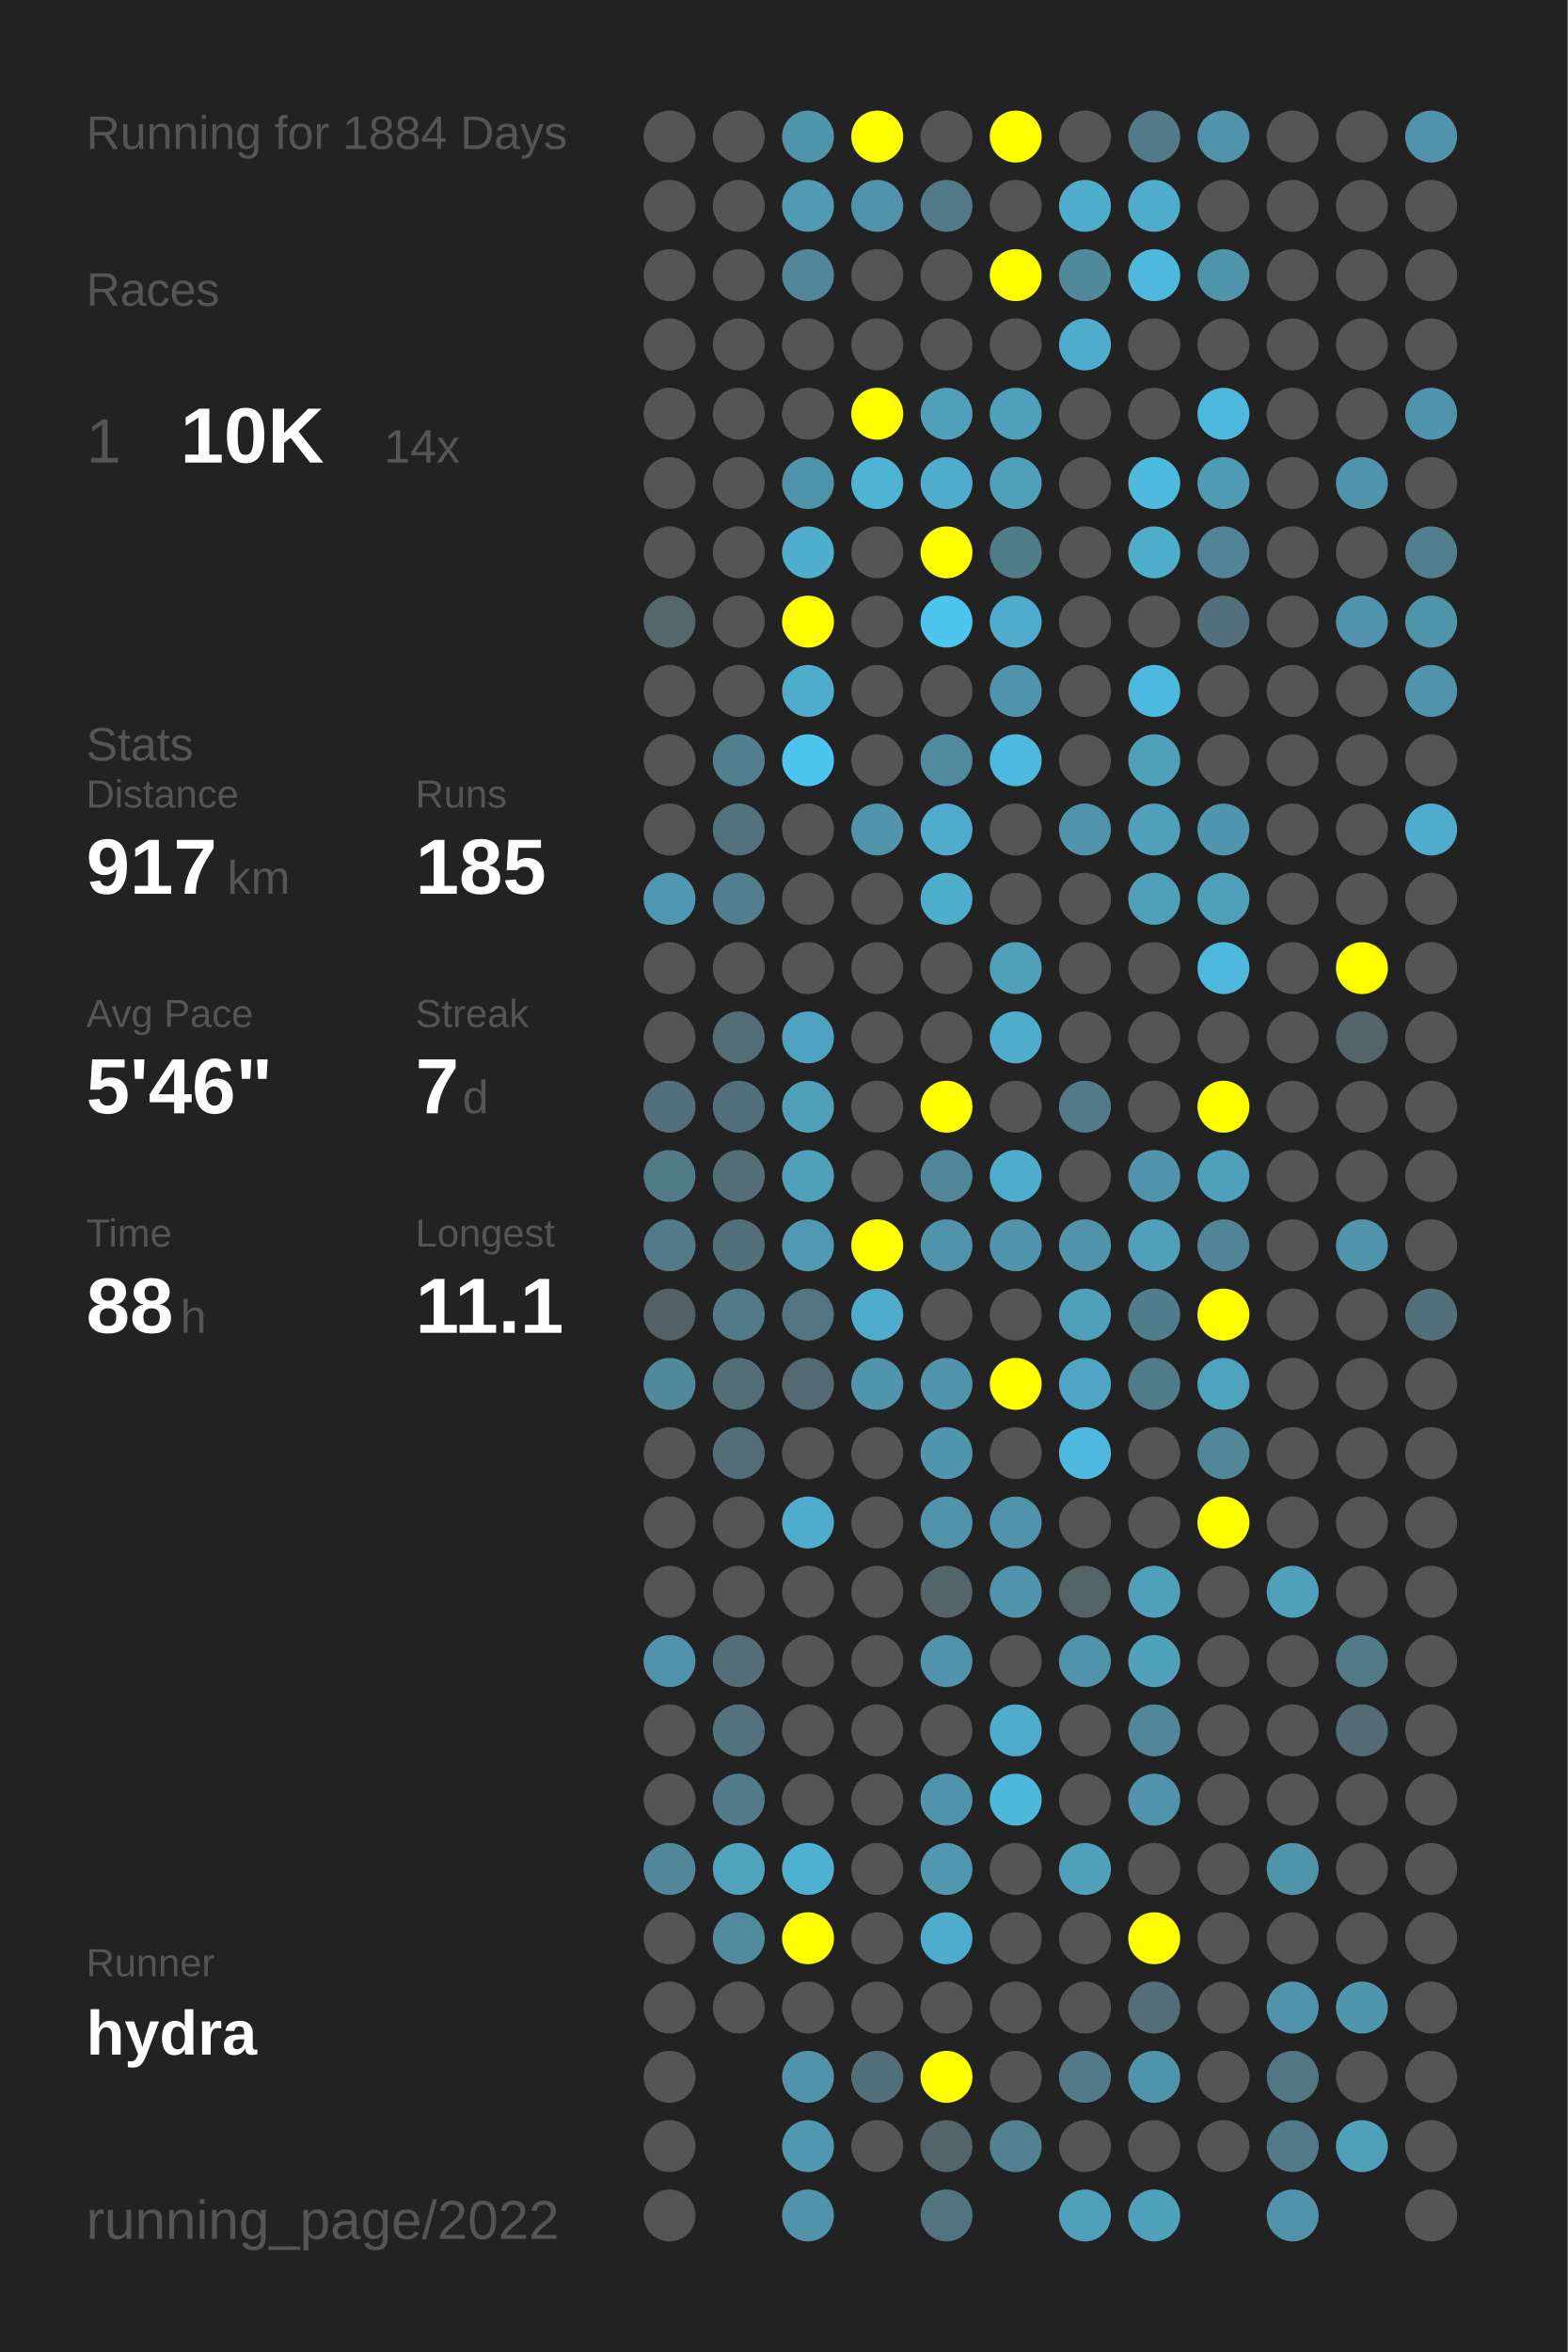
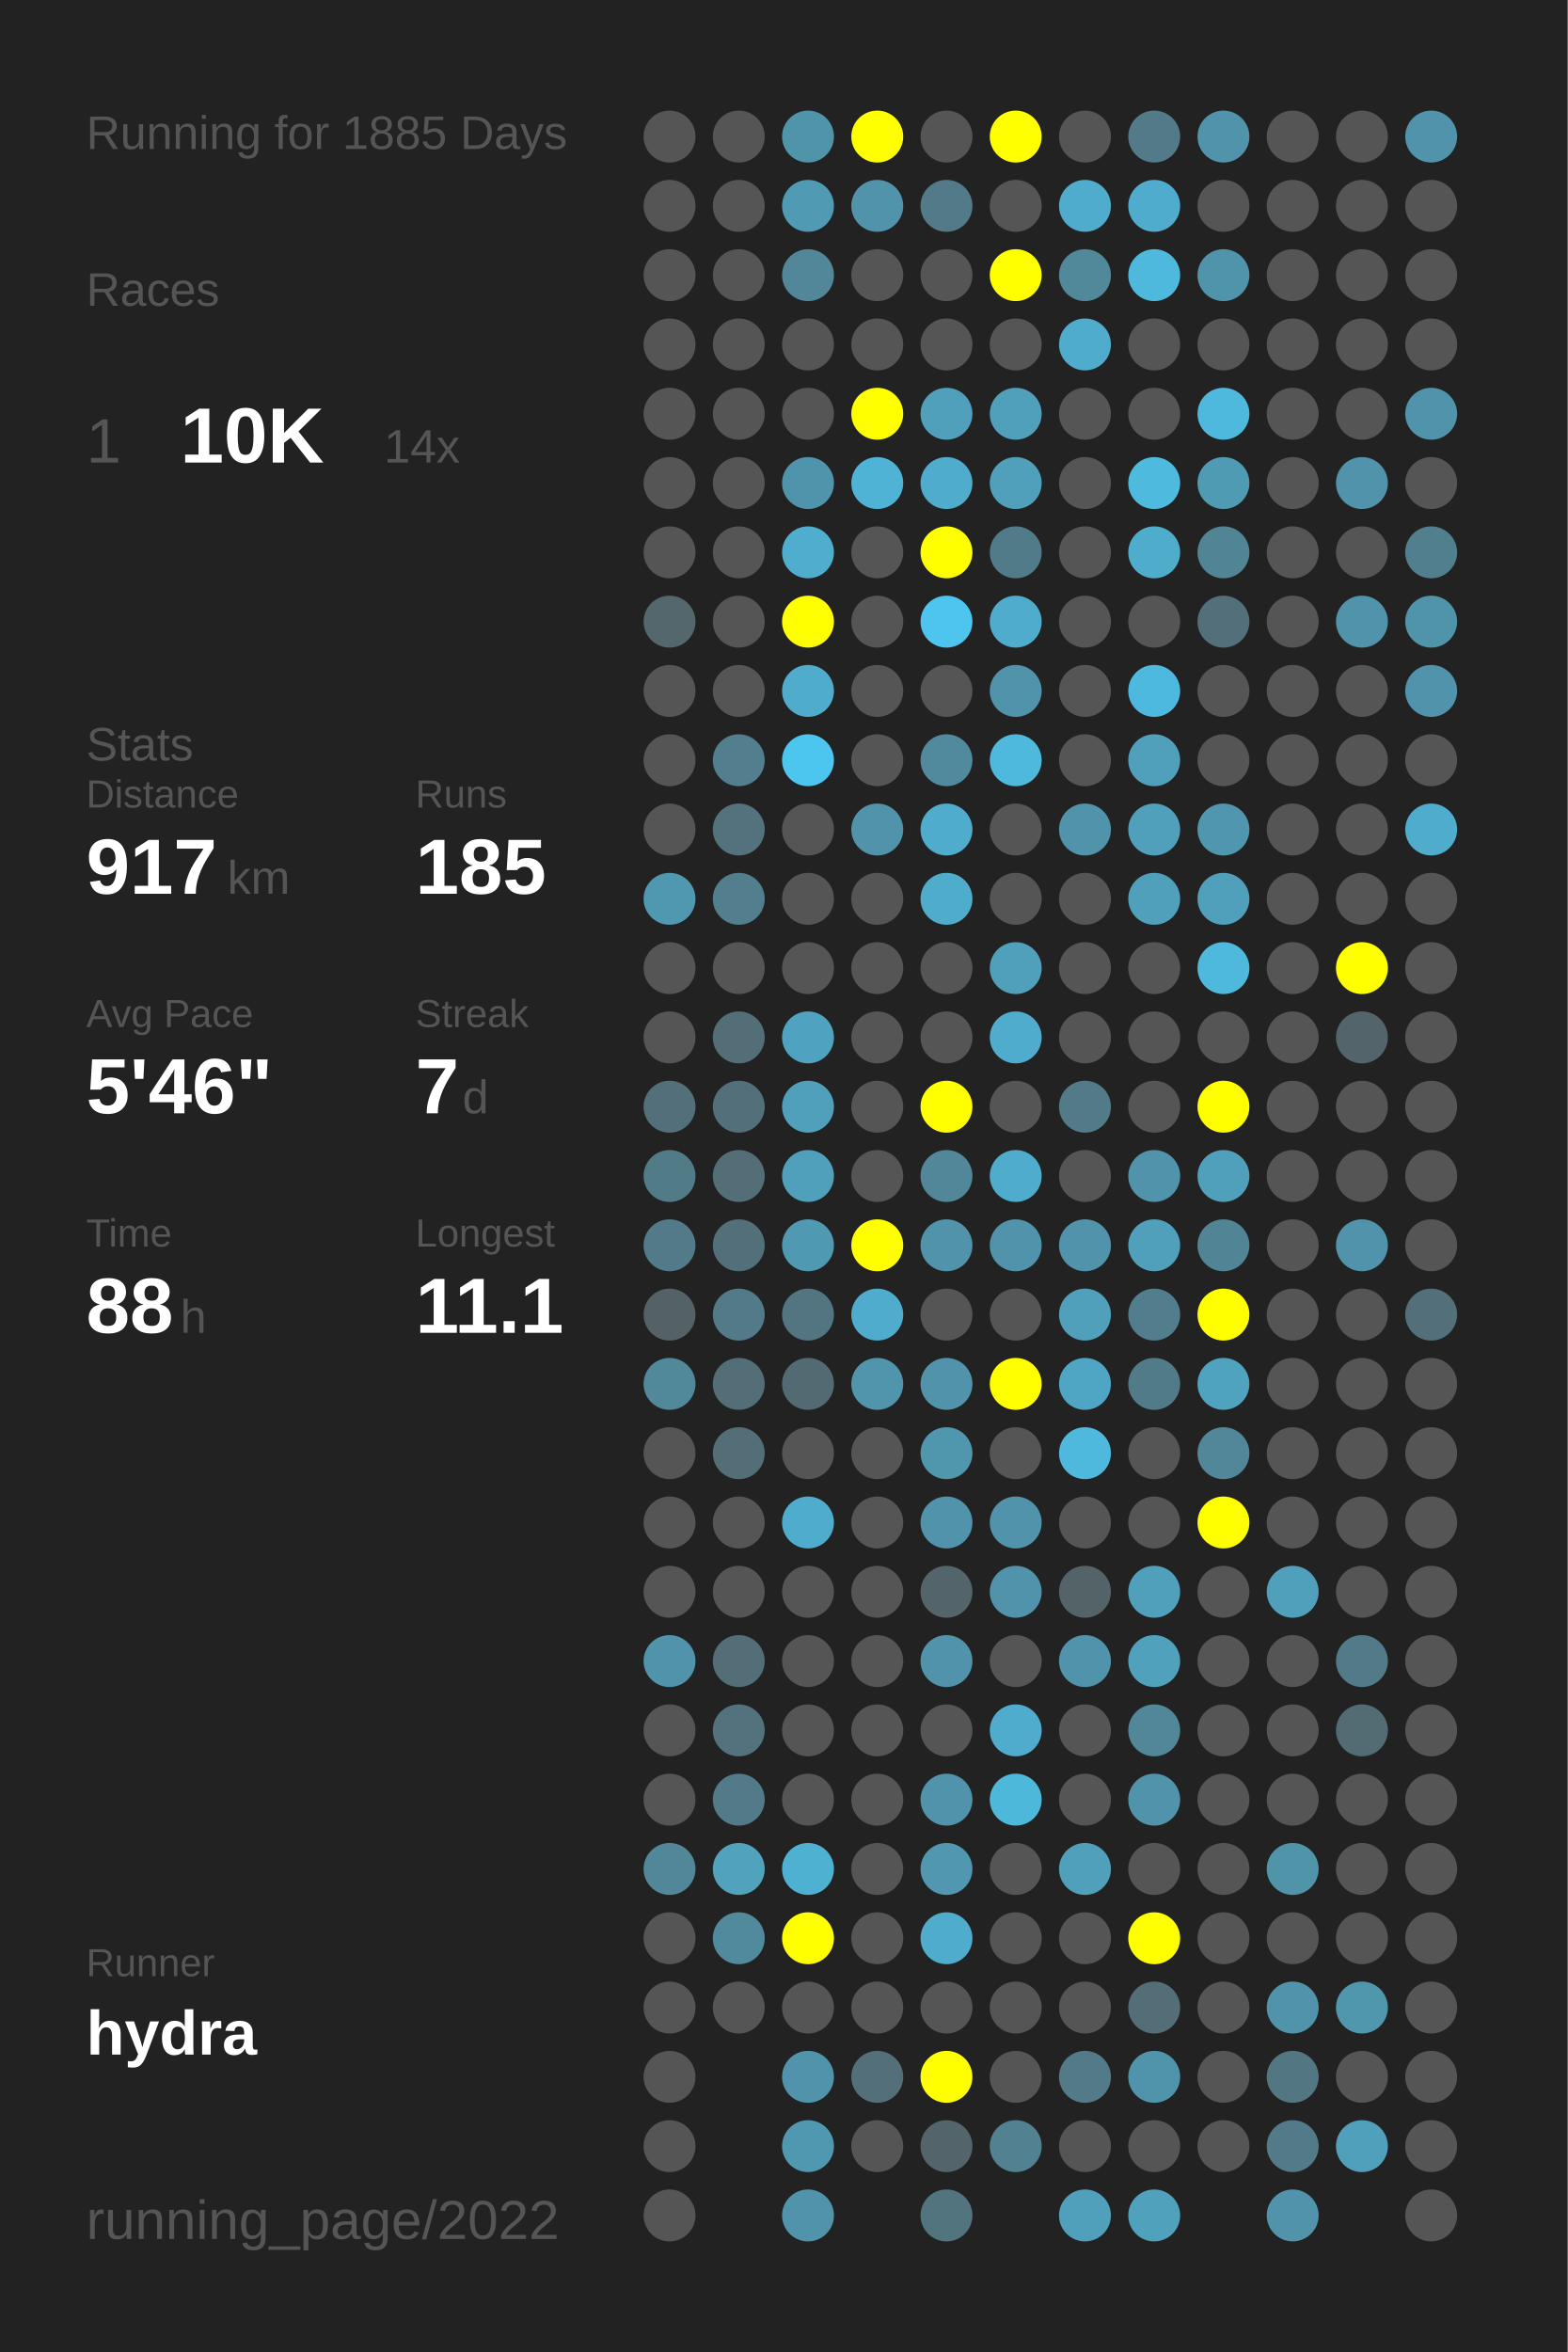
<svg xmlns="http://www.w3.org/2000/svg" baseProfile="full" height="300mm" version="1.1" viewBox="0,0,200,300" width="200mm">
  <defs />
  <rect fill="#222222" height="300" width="200" x="0" y="0" />
-   <text fill="#555555" style="font-size:6px; font-family:Arial;" x="11" y="19">Running for 1884 Days</text>
+   <text fill="#555555" style="font-size:6px; font-family:Arial;" x="11" y="19">Running for 1885 Days</text>
  <text fill="#555555" style="font-size:6px; font-family:Arial;" x="11" y="39">Races</text>
  <text fill="#555555" style="font-size:8px; font-family:Arial;" x="11" y="59">1</text>
  <text fill="#FFFFFF" style="font-size:10px; font-family:Arial; font-weight:bold;" x="23" y="59">10K</text>
  <text fill="#555555" style="font-size:6px; font-family:Arial;" x="49" y="59">14x</text>
  <text fill="#555555" style="font-size:6px; font-family:Arial;" x="11" y="97">Stats</text>
  <text fill="#555555" style="font-size:5px; font-family:Arial;" x="11" y="103">Distance</text>
  <text fill="#FFFFFF" style="font-size:10px; font-family:Arial; font-weight:bold;" x="11" y="114">917</text>
  <text fill="#555555" style="font-size:6px; font-family:Arial;" x="29" y="114">km</text>
  <text fill="#555555" style="font-size:5px; font-family:Arial;" x="53" y="103">Runs</text>
  <text fill="#FFFFFF" style="font-size:10px; font-family:Arial; font-weight:bold;" x="53" y="114">185</text>
  <text fill="#555555" style="font-size:5px; font-family:Arial;" x="11" y="131">Avg Pace</text>
  <text fill="#FFFFFF" style="font-size:10px; font-family:Arial; font-weight:bold;" x="11" y="142">5'46"</text>
  <text fill="#555555" style="font-size:5px; font-family:Arial;" x="53" y="131">Streak</text>
  <text fill="#FFFFFF" style="font-size:10px; font-family:Arial; font-weight:bold;" x="53" y="142">7</text>
  <text fill="#555555" style="font-size:6px; font-family:Arial;" x="59" y="142">d</text>
  <text fill="#555555" style="font-size:5px; font-family:Arial;" x="11" y="159">Time</text>
  <text fill="#FFFFFF" style="font-size:10px; font-family:Arial; font-weight:bold;" x="11" y="170">88</text>
  <text fill="#555555" style="font-size:6px; font-family:Arial;" x="23" y="170">h</text>
  <text fill="#555555" style="font-size:5px; font-family:Arial;" x="53" y="159">Longest</text>
  <text fill="#FFFFFF" style="font-size:10px; font-family:Arial; font-weight:bold;" x="53" y="170">11.1</text>
  <text fill="#555555" style="font-size:5px; font-family:Arial;" x="11" y="252.065">Runner</text>
  <text fill="#FFFFFF" style="font-size:8px; font-family:Arial; font-weight:bold;" x="11" y="262.065">hydra</text>
  <text fill="#555555" style="font-size:7px; font-family:Arial;" x="11" y="285.581">running_page/2022</text>
  <circle cx="85.417" cy="17.419" fill="#555555" r="3.312" />
  <circle cx="85.417" cy="26.258" fill="#555555" r="3.312" />
  <circle cx="85.417" cy="35.097" fill="#555555" r="3.312" />
  <circle cx="85.417" cy="43.935" fill="#555555" r="3.312" />
  <circle cx="85.417" cy="52.774" fill="#555555" r="3.312" />
  <circle cx="85.417" cy="61.613" fill="#555555" r="3.312" />
  <circle cx="85.417" cy="70.452" fill="#555555" r="3.312" />
  <circle cx="85.417" cy="79.29" fill="#53676d" r="3.312" />
  <circle cx="85.417" cy="88.129" fill="#555555" r="3.312" />
  <circle cx="85.417" cy="96.968" fill="#555555" r="3.312" />
  <circle cx="85.417" cy="105.806" fill="#555555" r="3.312" />
  <circle cx="85.417" cy="114.645" fill="#5098b0" r="3.312" />
  <circle cx="85.417" cy="123.484" fill="#555555" r="3.312" />
  <circle cx="85.417" cy="132.323" fill="#555555" r="3.312" />
  <circle cx="85.417" cy="141.161" fill="#536f79" r="3.312" />
  <circle cx="85.417" cy="150" fill="#527b88" r="3.312" />
  <circle cx="85.417" cy="158.839" fill="#527a88" r="3.312" />
  <circle cx="85.417" cy="167.677" fill="#546166" r="3.312" />
  <circle cx="85.417" cy="176.516" fill="#51899b" r="3.312" />
  <circle cx="85.417" cy="185.355" fill="#555555" r="3.312" />
  <circle cx="85.417" cy="194.194" fill="#555555" r="3.312" />
  <circle cx="85.417" cy="203.032" fill="#555555" r="3.312" />
  <circle cx="85.417" cy="211.871" fill="#5093aa" r="3.312" />
  <circle cx="85.417" cy="220.71" fill="#555555" r="3.312" />
  <circle cx="85.417" cy="229.548" fill="#555555" r="3.312" />
  <circle cx="85.417" cy="238.387" fill="#518799" r="3.312" />
  <circle cx="85.417" cy="247.226" fill="#555555" r="3.312" />
  <circle cx="85.417" cy="256.065" fill="#555555" r="3.312" />
  <circle cx="85.417" cy="264.903" fill="#555555" r="3.312" />
  <circle cx="85.417" cy="273.742" fill="#555555" r="3.312" />
  <circle cx="85.417" cy="282.581" fill="#555555" r="3.312" />
  <circle cx="94.25" cy="17.419" fill="#555555" r="3.312" />
  <circle cx="94.25" cy="26.258" fill="#555555" r="3.312" />
  <circle cx="94.25" cy="35.097" fill="#555555" r="3.312" />
  <circle cx="94.25" cy="43.935" fill="#555555" r="3.312" />
  <circle cx="94.25" cy="52.774" fill="#555555" r="3.312" />
  <circle cx="94.25" cy="61.613" fill="#555555" r="3.312" />
  <circle cx="94.25" cy="70.452" fill="#555555" r="3.312" />
  <circle cx="94.25" cy="79.29" fill="#555555" r="3.312" />
  <circle cx="94.25" cy="88.129" fill="#555555" r="3.312" />
  <circle cx="94.25" cy="96.968" fill="#527e8d" r="3.312" />
  <circle cx="94.25" cy="105.806" fill="#53727d" r="3.312" />
  <circle cx="94.25" cy="114.645" fill="#527e8d" r="3.312" />
  <circle cx="94.25" cy="123.484" fill="#555555" r="3.312" />
  <circle cx="94.25" cy="132.323" fill="#536e77" r="3.312" />
  <circle cx="94.25" cy="141.161" fill="#536f79" r="3.312" />
  <circle cx="94.25" cy="150" fill="#536e77" r="3.312" />
  <circle cx="94.25" cy="158.839" fill="#536f79" r="3.312" />
  <circle cx="94.25" cy="167.677" fill="#527a88" r="3.312" />
  <circle cx="94.25" cy="176.516" fill="#536e77" r="3.312" />
  <circle cx="94.25" cy="185.355" fill="#536e77" r="3.312" />
  <circle cx="94.25" cy="194.194" fill="#555555" r="3.312" />
  <circle cx="94.25" cy="203.032" fill="#555555" r="3.312" />
  <circle cx="94.25" cy="211.871" fill="#536e77" r="3.312" />
  <circle cx="94.25" cy="220.71" fill="#53727d" r="3.312" />
  <circle cx="94.25" cy="229.548" fill="#527a88" r="3.312" />
  <circle cx="94.25" cy="238.387" fill="#50a2bd" r="3.312" />
  <circle cx="94.25" cy="247.226" fill="#518a9d" r="3.312" />
  <circle cx="94.25" cy="256.065" fill="#555555" r="3.312" />
  <circle cx="103.083" cy="17.419" fill="#5094aa" r="3.312" />
  <circle cx="103.083" cy="26.258" fill="#509ab3" r="3.312" />
  <circle cx="103.083" cy="35.097" fill="#518799" r="3.312" />
  <circle cx="103.083" cy="43.935" fill="#555555" r="3.312" />
  <circle cx="103.083" cy="52.774" fill="#555555" r="3.312" />
  <circle cx="103.083" cy="61.613" fill="#5094ab" r="3.312" />
  <circle cx="103.083" cy="70.452" fill="#4faece" r="3.312" />
  <circle cx="103.083" cy="79.29" fill="#FFFF00" r="3.312" />
  <circle cx="103.083" cy="88.129" fill="#4faccc" r="3.312" />
  <circle cx="103.083" cy="96.968" fill="#4dc6ef" r="3.312" />
  <circle cx="103.083" cy="105.806" fill="#555555" r="3.312" />
  <circle cx="103.083" cy="114.645" fill="#555555" r="3.312" />
  <circle cx="103.083" cy="123.484" fill="#555555" r="3.312" />
  <circle cx="103.083" cy="132.323" fill="#4fa3c0" r="3.312" />
  <circle cx="103.083" cy="141.161" fill="#50a0bb" r="3.312" />
  <circle cx="103.083" cy="150" fill="#50a0bb" r="3.312" />
  <circle cx="103.083" cy="158.839" fill="#5099b2" r="3.312" />
  <circle cx="103.083" cy="167.677" fill="#527581" r="3.312" />
  <circle cx="103.083" cy="176.516" fill="#536a72" r="3.312" />
  <circle cx="103.083" cy="185.355" fill="#555555" r="3.312" />
  <circle cx="103.083" cy="194.194" fill="#4faccc" r="3.312" />
  <circle cx="103.083" cy="203.032" fill="#555555" r="3.312" />
  <circle cx="103.083" cy="211.871" fill="#555555" r="3.312" />
  <circle cx="103.083" cy="220.71" fill="#555555" r="3.312" />
  <circle cx="103.083" cy="229.548" fill="#555555" r="3.312" />
  <circle cx="103.083" cy="238.387" fill="#4fb1d2" r="3.312" />
  <circle cx="103.083" cy="247.226" fill="#FFFF00" r="3.312" />
  <circle cx="103.083" cy="256.065" fill="#555555" r="3.312" />
  <circle cx="103.083" cy="264.903" fill="#5193aa" r="3.312" />
  <circle cx="103.083" cy="273.742" fill="#5098b0" r="3.312" />
  <circle cx="103.083" cy="282.581" fill="#5093aa" r="3.312" />
  <circle cx="111.917" cy="17.419" fill="#FFFF00" r="3.312" />
  <circle cx="111.917" cy="26.258" fill="#5193aa" r="3.312" />
  <circle cx="111.917" cy="35.097" fill="#555555" r="3.312" />
  <circle cx="111.917" cy="43.935" fill="#555555" r="3.312" />
  <circle cx="111.917" cy="52.774" fill="#FFFF00" r="3.312" />
  <circle cx="111.917" cy="61.613" fill="#4eb3d5" r="3.312" />
  <circle cx="111.917" cy="70.452" fill="#555555" r="3.312" />
  <circle cx="111.917" cy="79.29" fill="#555555" r="3.312" />
  <circle cx="111.917" cy="88.129" fill="#555555" r="3.312" />
  <circle cx="111.917" cy="96.968" fill="#555555" r="3.312" />
  <circle cx="111.917" cy="105.806" fill="#5093aa" r="3.312" />
  <circle cx="111.917" cy="114.645" fill="#555555" r="3.312" />
  <circle cx="111.917" cy="123.484" fill="#555555" r="3.312" />
  <circle cx="111.917" cy="132.323" fill="#555555" r="3.312" />
  <circle cx="111.917" cy="141.161" fill="#555555" r="3.312" />
  <circle cx="111.917" cy="150" fill="#555555" r="3.312" />
  <circle cx="111.917" cy="158.839" fill="#FFFF00" r="3.312" />
  <circle cx="111.917" cy="167.677" fill="#4faccc" r="3.312" />
  <circle cx="111.917" cy="176.516" fill="#5095ac" r="3.312" />
  <circle cx="111.917" cy="185.355" fill="#555555" r="3.312" />
  <circle cx="111.917" cy="194.194" fill="#555555" r="3.312" />
  <circle cx="111.917" cy="203.032" fill="#555555" r="3.312" />
  <circle cx="111.917" cy="211.871" fill="#555555" r="3.312" />
  <circle cx="111.917" cy="220.71" fill="#555555" r="3.312" />
  <circle cx="111.917" cy="229.548" fill="#555555" r="3.312" />
  <circle cx="111.917" cy="238.387" fill="#555555" r="3.312" />
  <circle cx="111.917" cy="247.226" fill="#555555" r="3.312" />
  <circle cx="111.917" cy="256.065" fill="#555555" r="3.312" />
  <circle cx="111.917" cy="264.903" fill="#53707a" r="3.312" />
  <circle cx="111.917" cy="273.742" fill="#555555" r="3.312" />
  <circle cx="120.75" cy="17.419" fill="#555555" r="3.312" />
  <circle cx="120.75" cy="26.258" fill="#527a88" r="3.312" />
  <circle cx="120.75" cy="35.097" fill="#555555" r="3.312" />
  <circle cx="120.75" cy="43.935" fill="#555555" r="3.312" />
  <circle cx="120.75" cy="52.774" fill="#50a0bb" r="3.312" />
  <circle cx="120.75" cy="61.613" fill="#4faccc" r="3.312" />
  <circle cx="120.75" cy="70.452" fill="#FFFF00" r="3.312" />
  <circle cx="120.75" cy="79.29" fill="#4dc5ee" r="3.312" />
  <circle cx="120.75" cy="88.129" fill="#555555" r="3.312" />
  <circle cx="120.75" cy="96.968" fill="#518a9d" r="3.312" />
  <circle cx="120.75" cy="105.806" fill="#4faccc" r="3.312" />
  <circle cx="120.75" cy="114.645" fill="#4fadcc" r="3.312" />
  <circle cx="120.75" cy="123.484" fill="#555555" r="3.312" />
  <circle cx="120.75" cy="132.323" fill="#555555" r="3.312" />
  <circle cx="120.75" cy="141.161" fill="#FFFF00" r="3.312" />
  <circle cx="120.75" cy="150" fill="#518799" r="3.312" />
  <circle cx="120.75" cy="158.839" fill="#5193aa" r="3.312" />
  <circle cx="120.75" cy="167.677" fill="#555555" r="3.312" />
  <circle cx="120.75" cy="176.516" fill="#5193aa" r="3.312" />
  <circle cx="120.75" cy="185.355" fill="#5096ad" r="3.312" />
  <circle cx="120.75" cy="194.194" fill="#5193aa" r="3.312" />
  <circle cx="120.75" cy="203.032" fill="#53646a" r="3.312" />
  <circle cx="120.75" cy="211.871" fill="#5193aa" r="3.312" />
  <circle cx="120.75" cy="220.71" fill="#555555" r="3.312" />
  <circle cx="120.75" cy="229.548" fill="#5093aa" r="3.312" />
  <circle cx="120.75" cy="238.387" fill="#5097af" r="3.312" />
  <circle cx="120.75" cy="247.226" fill="#4faccc" r="3.312" />
  <circle cx="120.75" cy="256.065" fill="#555555" r="3.312" />
  <circle cx="120.75" cy="264.903" fill="#FFFF00" r="3.312" />
  <circle cx="120.75" cy="273.742" fill="#53646a" r="3.312" />
  <circle cx="120.75" cy="282.581" fill="#52747f" r="3.312" />
  <circle cx="129.583" cy="17.419" fill="#FFFF00" r="3.312" />
  <circle cx="129.583" cy="26.258" fill="#555555" r="3.312" />
  <circle cx="129.583" cy="35.097" fill="#FFFF00" r="3.312" />
  <circle cx="129.583" cy="43.935" fill="#555555" r="3.312" />
  <circle cx="129.583" cy="52.774" fill="#50a0bb" r="3.312" />
  <circle cx="129.583" cy="61.613" fill="#50a0bb" r="3.312" />
  <circle cx="129.583" cy="70.452" fill="#527b89" r="3.312" />
  <circle cx="129.583" cy="79.29" fill="#4faccc" r="3.312" />
  <circle cx="129.583" cy="88.129" fill="#5093aa" r="3.312" />
  <circle cx="129.583" cy="96.968" fill="#4eb9dd" r="3.312" />
  <circle cx="129.583" cy="105.806" fill="#555555" r="3.312" />
  <circle cx="129.583" cy="114.645" fill="#555555" r="3.312" />
  <circle cx="129.583" cy="123.484" fill="#50a0bb" r="3.312" />
  <circle cx="129.583" cy="132.323" fill="#4faccc" r="3.312" />
  <circle cx="129.583" cy="141.161" fill="#555555" r="3.312" />
  <circle cx="129.583" cy="150" fill="#4faccc" r="3.312" />
  <circle cx="129.583" cy="158.839" fill="#5193aa" r="3.312" />
  <circle cx="129.583" cy="167.677" fill="#555555" r="3.312" />
  <circle cx="129.583" cy="176.516" fill="#FFFF00" r="3.312" />
  <circle cx="129.583" cy="185.355" fill="#555555" r="3.312" />
  <circle cx="129.583" cy="194.194" fill="#5093aa" r="3.312" />
  <circle cx="129.583" cy="203.032" fill="#5193aa" r="3.312" />
  <circle cx="129.583" cy="211.871" fill="#555555" r="3.312" />
  <circle cx="129.583" cy="220.71" fill="#4faccc" r="3.312" />
  <circle cx="129.583" cy="229.548" fill="#4eb8db" r="3.312" />
  <circle cx="129.583" cy="238.387" fill="#555555" r="3.312" />
  <circle cx="129.583" cy="247.226" fill="#555555" r="3.312" />
  <circle cx="129.583" cy="256.065" fill="#555555" r="3.312" />
  <circle cx="129.583" cy="264.903" fill="#555555" r="3.312" />
  <circle cx="129.583" cy="273.742" fill="#528191" r="3.312" />
  <circle cx="138.417" cy="17.419" fill="#555555" r="3.312" />
  <circle cx="138.417" cy="26.258" fill="#4faccc" r="3.312" />
  <circle cx="138.417" cy="35.097" fill="#51889a" r="3.312" />
  <circle cx="138.417" cy="43.935" fill="#4faccc" r="3.312" />
  <circle cx="138.417" cy="52.774" fill="#555555" r="3.312" />
  <circle cx="138.417" cy="61.613" fill="#555555" r="3.312" />
  <circle cx="138.417" cy="70.452" fill="#555555" r="3.312" />
  <circle cx="138.417" cy="79.29" fill="#555555" r="3.312" />
  <circle cx="138.417" cy="88.129" fill="#555555" r="3.312" />
  <circle cx="138.417" cy="96.968" fill="#555555" r="3.312" />
  <circle cx="138.417" cy="105.806" fill="#5093aa" r="3.312" />
  <circle cx="138.417" cy="114.645" fill="#555555" r="3.312" />
  <circle cx="138.417" cy="123.484" fill="#555555" r="3.312" />
  <circle cx="138.417" cy="132.323" fill="#555555" r="3.312" />
  <circle cx="138.417" cy="141.161" fill="#527a88" r="3.312" />
  <circle cx="138.417" cy="150" fill="#555555" r="3.312" />
  <circle cx="138.417" cy="158.839" fill="#5193aa" r="3.312" />
  <circle cx="138.417" cy="167.677" fill="#50a0bb" r="3.312" />
  <circle cx="138.417" cy="176.516" fill="#4fa6c4" r="3.312" />
  <circle cx="138.417" cy="185.355" fill="#4eb9dd" r="3.312" />
  <circle cx="138.417" cy="194.194" fill="#555555" r="3.312" />
  <circle cx="138.417" cy="203.032" fill="#546368" r="3.312" />
  <circle cx="138.417" cy="211.871" fill="#5093aa" r="3.312" />
  <circle cx="138.417" cy="220.71" fill="#555555" r="3.312" />
  <circle cx="138.417" cy="229.548" fill="#555555" r="3.312" />
  <circle cx="138.417" cy="238.387" fill="#50a0bb" r="3.312" />
  <circle cx="138.417" cy="247.226" fill="#555555" r="3.312" />
  <circle cx="138.417" cy="256.065" fill="#555555" r="3.312" />
  <circle cx="138.417" cy="264.903" fill="#527a88" r="3.312" />
  <circle cx="138.417" cy="273.742" fill="#555555" r="3.312" />
  <circle cx="138.417" cy="282.581" fill="#50a0bc" r="3.312" />
  <circle cx="147.25" cy="17.419" fill="#527a88" r="3.312" />
  <circle cx="147.25" cy="26.258" fill="#4faccc" r="3.312" />
  <circle cx="147.25" cy="35.097" fill="#4eb9dd" r="3.312" />
  <circle cx="147.25" cy="43.935" fill="#555555" r="3.312" />
  <circle cx="147.25" cy="52.774" fill="#555555" r="3.312" />
  <circle cx="147.25" cy="61.613" fill="#4ebade" r="3.312" />
  <circle cx="147.25" cy="70.452" fill="#4fadcc" r="3.312" />
  <circle cx="147.25" cy="79.29" fill="#555555" r="3.312" />
  <circle cx="147.25" cy="88.129" fill="#4eb9de" r="3.312" />
  <circle cx="147.25" cy="96.968" fill="#50a0bb" r="3.312" />
  <circle cx="147.25" cy="105.806" fill="#50a0bc" r="3.312" />
  <circle cx="147.25" cy="114.645" fill="#50a0bb" r="3.312" />
  <circle cx="147.25" cy="123.484" fill="#555555" r="3.312" />
  <circle cx="147.25" cy="132.323" fill="#555555" r="3.312" />
  <circle cx="147.25" cy="141.161" fill="#555555" r="3.312" />
  <circle cx="147.25" cy="150" fill="#5193aa" r="3.312" />
  <circle cx="147.25" cy="158.839" fill="#50a0bb" r="3.312" />
  <circle cx="147.25" cy="167.677" fill="#527d8c" r="3.312" />
  <circle cx="147.25" cy="176.516" fill="#527b89" r="3.312" />
  <circle cx="147.25" cy="185.355" fill="#555555" r="3.312" />
  <circle cx="147.25" cy="194.194" fill="#555555" r="3.312" />
  <circle cx="147.25" cy="203.032" fill="#50a0bb" r="3.312" />
  <circle cx="147.25" cy="211.871" fill="#50a1bc" r="3.312" />
  <circle cx="147.25" cy="220.71" fill="#518799" r="3.312" />
  <circle cx="147.25" cy="229.548" fill="#5193aa" r="3.312" />
  <circle cx="147.25" cy="238.387" fill="#555555" r="3.312" />
  <circle cx="147.25" cy="247.226" fill="#FFFF00" r="3.312" />
  <circle cx="147.25" cy="256.065" fill="#536e77" r="3.312" />
  <circle cx="147.25" cy="264.903" fill="#5094ab" r="3.312" />
  <circle cx="147.25" cy="273.742" fill="#555555" r="3.312" />
  <circle cx="147.25" cy="282.581" fill="#50a1bc" r="3.312" />
  <circle cx="156.083" cy="17.419" fill="#5193aa" r="3.312" />
  <circle cx="156.083" cy="26.258" fill="#555555" r="3.312" />
  <circle cx="156.083" cy="35.097" fill="#5094ab" r="3.312" />
  <circle cx="156.083" cy="43.935" fill="#555555" r="3.312" />
  <circle cx="156.083" cy="52.774" fill="#4eb9dd" r="3.312" />
  <circle cx="156.083" cy="61.613" fill="#509bb4" r="3.312" />
  <circle cx="156.083" cy="70.452" fill="#518495" r="3.312" />
  <circle cx="156.083" cy="79.29" fill="#53707a" r="3.312" />
  <circle cx="156.083" cy="88.129" fill="#555555" r="3.312" />
  <circle cx="156.083" cy="96.968" fill="#555555" r="3.312" />
  <circle cx="156.083" cy="105.806" fill="#5096ae" r="3.312" />
  <circle cx="156.083" cy="114.645" fill="#50a0bb" r="3.312" />
  <circle cx="156.083" cy="123.484" fill="#4eb9dd" r="3.312" />
  <circle cx="156.083" cy="132.323" fill="#555555" r="3.312" />
  <circle cx="156.083" cy="141.161" fill="#FFFF00" r="3.312" />
  <circle cx="156.083" cy="150" fill="#50a0bb" r="3.312" />
  <circle cx="156.083" cy="158.839" fill="#518495" r="3.312" />
  <circle cx="156.083" cy="167.677" fill="#FFFF00" r="3.312" />
  <circle cx="156.083" cy="176.516" fill="#4fa3bf" r="3.312" />
  <circle cx="156.083" cy="185.355" fill="#518799" r="3.312" />
  <circle cx="156.083" cy="194.194" fill="#FFFF00" r="3.312" />
  <circle cx="156.083" cy="203.032" fill="#555555" r="3.312" />
  <circle cx="156.083" cy="211.871" fill="#555555" r="3.312" />
  <circle cx="156.083" cy="220.71" fill="#555555" r="3.312" />
  <circle cx="156.083" cy="229.548" fill="#555555" r="3.312" />
  <circle cx="156.083" cy="238.387" fill="#555555" r="3.312" />
  <circle cx="156.083" cy="247.226" fill="#555555" r="3.312" />
  <circle cx="156.083" cy="256.065" fill="#555555" r="3.312" />
  <circle cx="156.083" cy="264.903" fill="#555555" r="3.312" />
  <circle cx="156.083" cy="273.742" fill="#555555" r="3.312" />
  <circle cx="164.917" cy="17.419" fill="#555555" r="3.312" />
  <circle cx="164.917" cy="26.258" fill="#555555" r="3.312" />
  <circle cx="164.917" cy="35.097" fill="#555555" r="3.312" />
  <circle cx="164.917" cy="43.935" fill="#555555" r="3.312" />
  <circle cx="164.917" cy="52.774" fill="#555555" r="3.312" />
  <circle cx="164.917" cy="61.613" fill="#555555" r="3.312" />
  <circle cx="164.917" cy="70.452" fill="#555555" r="3.312" />
  <circle cx="164.917" cy="79.29" fill="#555555" r="3.312" />
  <circle cx="164.917" cy="88.129" fill="#555555" r="3.312" />
  <circle cx="164.917" cy="96.968" fill="#555555" r="3.312" />
  <circle cx="164.917" cy="105.806" fill="#555555" r="3.312" />
  <circle cx="164.917" cy="114.645" fill="#555555" r="3.312" />
  <circle cx="164.917" cy="123.484" fill="#555555" r="3.312" />
  <circle cx="164.917" cy="132.323" fill="#555555" r="3.312" />
  <circle cx="164.917" cy="141.161" fill="#555555" r="3.312" />
  <circle cx="164.917" cy="150" fill="#555555" r="3.312" />
  <circle cx="164.917" cy="158.839" fill="#555555" r="3.312" />
  <circle cx="164.917" cy="167.677" fill="#555555" r="3.312" />
  <circle cx="164.917" cy="176.516" fill="#555555" r="3.312" />
  <circle cx="164.917" cy="185.355" fill="#555555" r="3.312" />
  <circle cx="164.917" cy="194.194" fill="#555555" r="3.312" />
  <circle cx="164.917" cy="203.032" fill="#50a0bb" r="3.312" />
  <circle cx="164.917" cy="211.871" fill="#555555" r="3.312" />
  <circle cx="164.917" cy="220.71" fill="#555555" r="3.312" />
  <circle cx="164.917" cy="229.548" fill="#555555" r="3.312" />
  <circle cx="164.917" cy="238.387" fill="#5094aa" r="3.312" />
  <circle cx="164.917" cy="247.226" fill="#555555" r="3.312" />
  <circle cx="164.917" cy="256.065" fill="#5093aa" r="3.312" />
  <circle cx="164.917" cy="264.903" fill="#527783" r="3.312" />
  <circle cx="164.917" cy="273.742" fill="#527a88" r="3.312" />
  <circle cx="164.917" cy="282.581" fill="#5093aa" r="3.312" />
  <circle cx="173.75" cy="17.419" fill="#555555" r="3.312" />
  <circle cx="173.75" cy="26.258" fill="#555555" r="3.312" />
  <circle cx="173.75" cy="35.097" fill="#555555" r="3.312" />
  <circle cx="173.75" cy="43.935" fill="#555555" r="3.312" />
  <circle cx="173.75" cy="52.774" fill="#555555" r="3.312" />
  <circle cx="173.75" cy="61.613" fill="#5093aa" r="3.312" />
  <circle cx="173.75" cy="70.452" fill="#555555" r="3.312" />
  <circle cx="173.75" cy="79.29" fill="#5093aa" r="3.312" />
  <circle cx="173.75" cy="88.129" fill="#555555" r="3.312" />
  <circle cx="173.75" cy="96.968" fill="#555555" r="3.312" />
  <circle cx="173.75" cy="105.806" fill="#555555" r="3.312" />
  <circle cx="173.75" cy="114.645" fill="#555555" r="3.312" />
  <circle cx="173.75" cy="123.484" fill="#FFFF00" r="3.312" />
  <circle cx="173.75" cy="132.323" fill="#53656b" r="3.312" />
  <circle cx="173.75" cy="141.161" fill="#555555" r="3.312" />
  <circle cx="173.75" cy="150" fill="#555555" r="3.312" />
  <circle cx="173.75" cy="158.839" fill="#5093aa" r="3.312" />
  <circle cx="173.75" cy="167.677" fill="#555555" r="3.312" />
  <circle cx="173.75" cy="176.516" fill="#555555" r="3.312" />
  <circle cx="173.75" cy="185.355" fill="#555555" r="3.312" />
  <circle cx="173.75" cy="194.194" fill="#555555" r="3.312" />
  <circle cx="173.75" cy="203.032" fill="#555555" r="3.312" />
  <circle cx="173.75" cy="211.871" fill="#527a88" r="3.312" />
  <circle cx="173.75" cy="220.71" fill="#536c74" r="3.312" />
  <circle cx="173.75" cy="229.548" fill="#555555" r="3.312" />
  <circle cx="173.75" cy="238.387" fill="#555555" r="3.312" />
  <circle cx="173.75" cy="247.226" fill="#555555" r="3.312" />
  <circle cx="173.75" cy="256.065" fill="#5097ae" r="3.312" />
  <circle cx="173.75" cy="264.903" fill="#555555" r="3.312" />
  <circle cx="173.75" cy="273.742" fill="#50a0bb" r="3.312" />
  <circle cx="182.583" cy="17.419" fill="#5093aa" r="3.312" />
  <circle cx="182.583" cy="26.258" fill="#555555" r="3.312" />
  <circle cx="182.583" cy="35.097" fill="#555555" r="3.312" />
  <circle cx="182.583" cy="43.935" fill="#555555" r="3.312" />
  <circle cx="182.583" cy="52.774" fill="#5093aa" r="3.312" />
  <circle cx="182.583" cy="61.613" fill="#555555" r="3.312" />
  <circle cx="182.583" cy="70.452" fill="#527f8e" r="3.312" />
  <circle cx="182.583" cy="79.29" fill="#5094aa" r="3.312" />
  <circle cx="182.583" cy="88.129" fill="#5093aa" r="3.312" />
  <circle cx="182.583" cy="96.968" fill="#555555" r="3.312" />
  <circle cx="182.583" cy="105.806" fill="#4faccc" r="3.312" />
  <circle cx="182.583" cy="114.645" fill="#555555" r="3.312" />
  <circle cx="182.583" cy="123.484" fill="#555555" r="3.312" />
  <circle cx="182.583" cy="132.323" fill="#555555" r="3.312" />
  <circle cx="182.583" cy="141.161" fill="#555555" r="3.312" />
  <circle cx="182.583" cy="150" fill="#555555" r="3.312" />
  <circle cx="182.583" cy="158.839" fill="#555555" r="3.312" />
  <circle cx="182.583" cy="167.677" fill="#53707a" r="3.312" />
  <circle cx="182.583" cy="176.516" fill="#555555" r="3.312" />
  <circle cx="182.583" cy="185.355" fill="#555555" r="3.312" />
  <circle cx="182.583" cy="194.194" fill="#555555" r="3.312" />
  <circle cx="182.583" cy="203.032" fill="#555555" r="3.312" />
  <circle cx="182.583" cy="211.871" fill="#555555" r="3.312" />
  <circle cx="182.583" cy="220.71" fill="#555555" r="3.312" />
  <circle cx="182.583" cy="229.548" fill="#555555" r="3.312" />
  <circle cx="182.583" cy="238.387" fill="#555555" r="3.312" />
  <circle cx="182.583" cy="247.226" fill="#555555" r="3.312" />
  <circle cx="182.583" cy="256.065" fill="#555555" r="3.312" />
  <circle cx="182.583" cy="264.903" fill="#555555" r="3.312" />
  <circle cx="182.583" cy="273.742" fill="#555555" r="3.312" />
  <circle cx="182.583" cy="282.581" fill="#555555" r="3.312" />
</svg>
